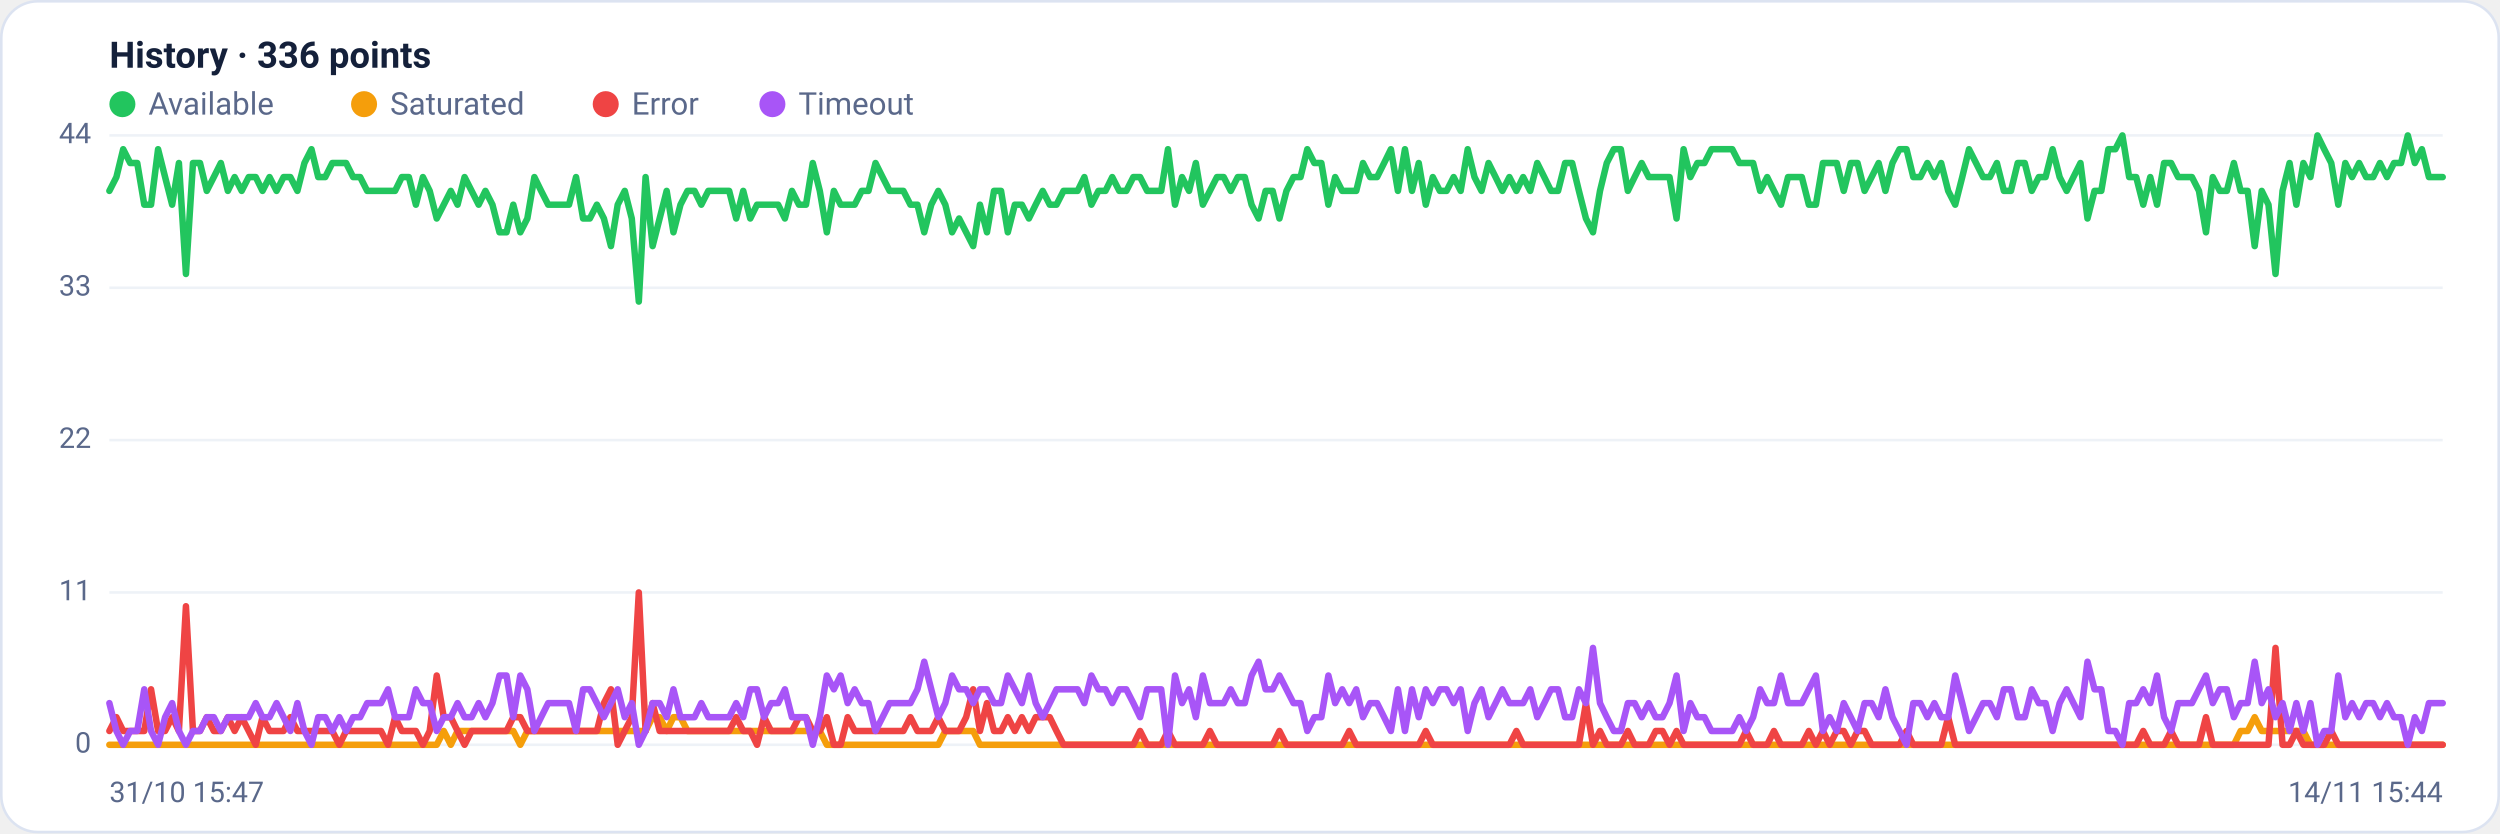
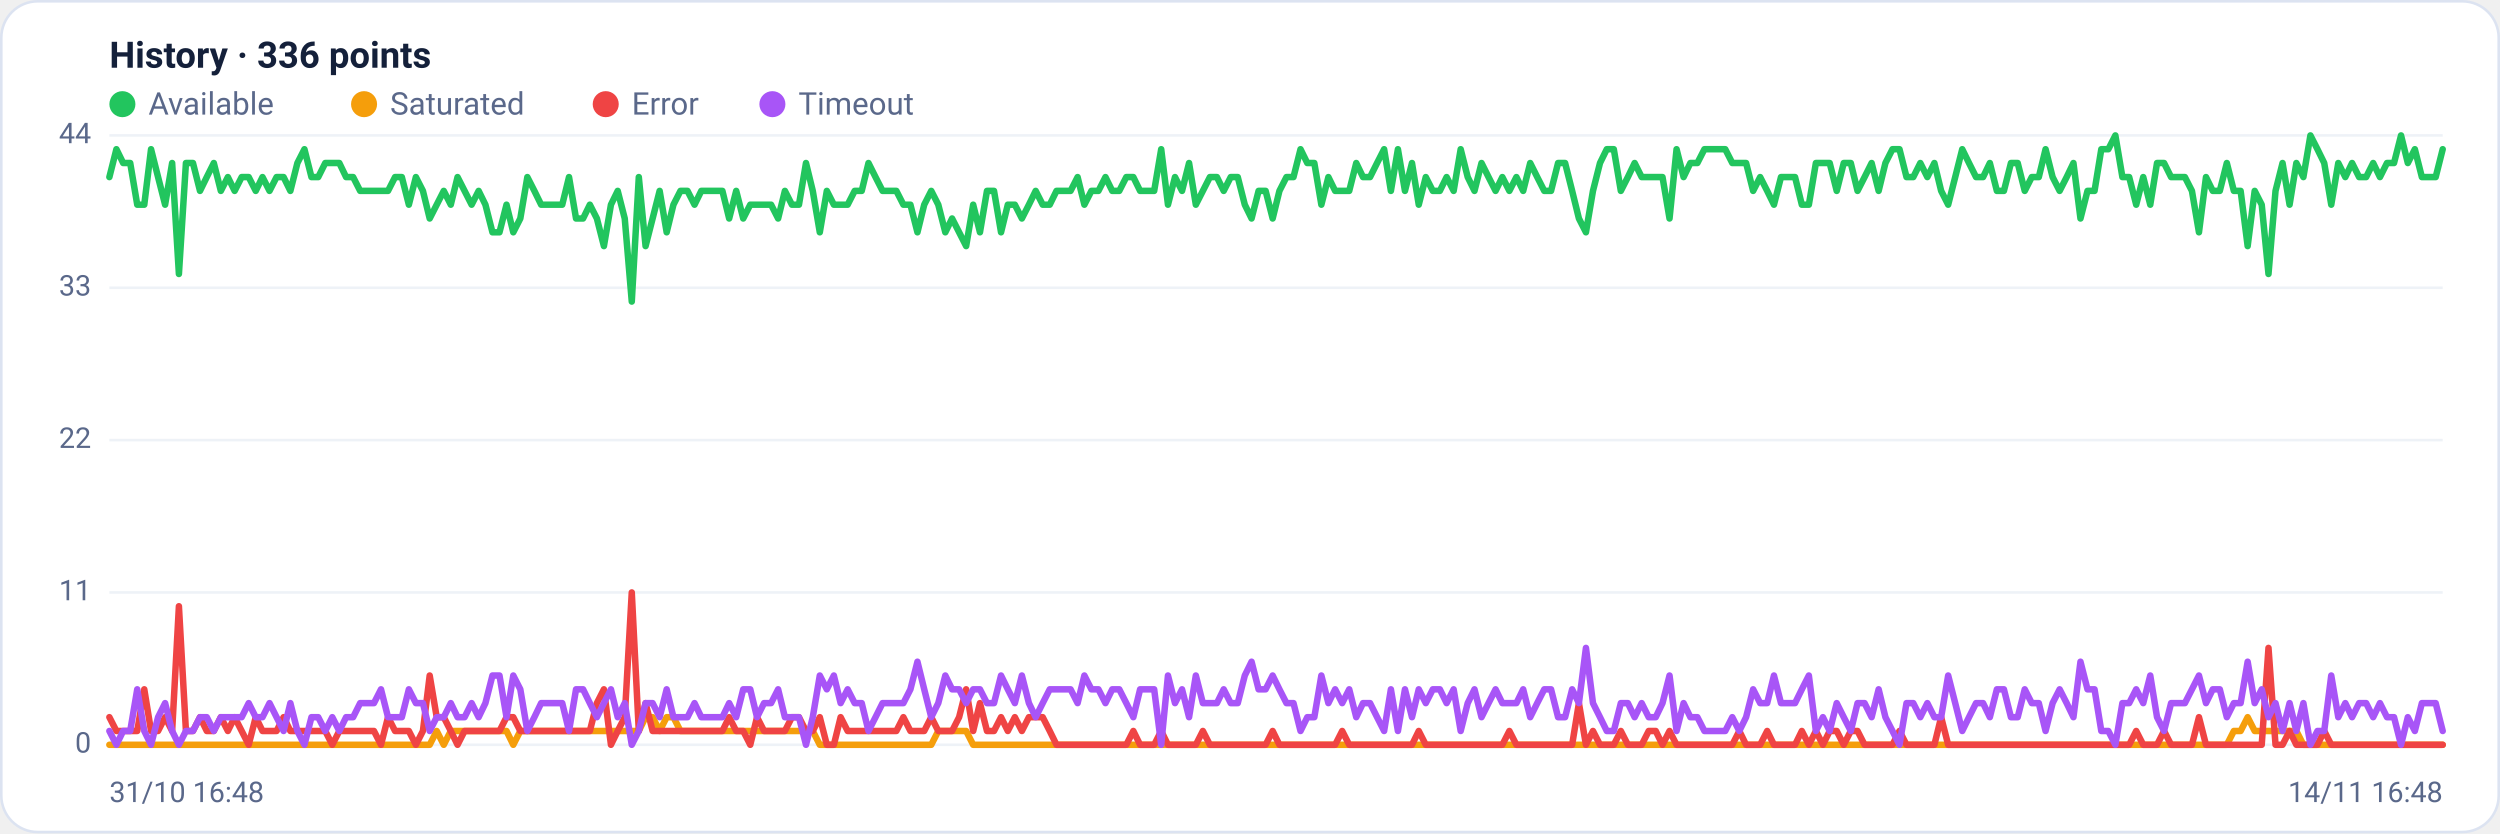
<svg xmlns="http://www.w3.org/2000/svg" viewBox="0 0 960 320" width="960" height="320" font-family="Segoe UI, system-ui, -apple-system, Roboto, Helvetica, Arial, sans-serif" role="img" aria-label="Availability history per region">
  <rect x="0.5" y="0.5" width="959" height="319" rx="14" fill="#ffffff" stroke="#dce3f1" />
  <text x="42" y="26" font-size="14" font-weight="600" fill="#14203a">History · 336 points</text>
  <circle cx="47" cy="40" r="5" fill="#22c55e" />
  <text x="57" y="44" font-size="12" fill="#5a688a">Available</text>
  <circle cx="139.8" cy="40" r="5" fill="#f59e0b" />
  <text x="149.8" y="44" font-size="12" fill="#5a688a">Saturated</text>
  <circle cx="232.6" cy="40" r="5" fill="#ef4444" />
  <text x="242.6" y="44" font-size="12" fill="#5a688a">Error</text>
  <circle cx="296.6" cy="40" r="5" fill="#a855f7" />
  <text x="306.6" y="44" font-size="12" fill="#5a688a">Timeout</text>
  <line x1="42" y1="286.0" x2="938" y2="286.0" stroke="#eef2f7" stroke-width="1" />
  <text x="35" y="289.0" text-anchor="end" font-size="11" fill="#5a688a">0</text>
  <line x1="42" y1="227.5" x2="938" y2="227.5" stroke="#eef2f7" stroke-width="1" />
  <text x="35" y="230.5" text-anchor="end" font-size="11" fill="#5a688a">11</text>
  <line x1="42" y1="169.0" x2="938" y2="169.0" stroke="#eef2f7" stroke-width="1" />
  <text x="35" y="172.0" text-anchor="end" font-size="11" fill="#5a688a">22</text>
  <line x1="42" y1="110.5" x2="938" y2="110.5" stroke="#eef2f7" stroke-width="1" />
  <text x="35" y="113.5" text-anchor="end" font-size="11" fill="#5a688a">33</text>
  <line x1="42" y1="52.0" x2="938" y2="52.0" stroke="#eef2f7" stroke-width="1" />
  <text x="35" y="55.0" text-anchor="end" font-size="11" fill="#5a688a">44</text>
-   <polyline fill="none" stroke="#22c55e" stroke-width="2.5" stroke-linejoin="round" stroke-linecap="round" points="42.0,73.3 44.7,68.0 47.3,57.3 50.0,62.6 52.7,62.6 55.4,78.6 58.0,78.6 60.7,57.3 63.4,68.0 66.1,78.6 68.7,62.6 71.4,105.2 74.1,62.6 76.8,62.6 79.4,73.3 82.1,68.0 84.8,62.6 87.5,73.3 90.1,68.0 92.8,73.3 95.5,68.0 98.2,68.0 100.8,73.3 103.5,68.0 106.2,73.3 108.9,68.0 111.5,68.0 114.2,73.3 116.9,62.6 119.6,57.3 122.2,68.0 124.9,68.0 127.6,62.6 130.3,62.6 132.9,62.6 135.6,68.0 138.3,68.0 141.0,73.3 143.6,73.3 146.3,73.3 149.0,73.3 151.7,73.3 154.3,68.0 157.0,68.0 159.7,78.6 162.4,68.0 165.0,73.3 167.7,83.9 170.4,78.6 173.1,73.3 175.7,78.6 178.4,68.0 181.1,73.3 183.8,78.6 186.4,73.3 189.1,78.6 191.8,89.2 194.5,89.2 197.1,78.6 199.8,89.2 202.5,83.9 205.2,68.0 207.8,73.3 210.5,78.6 213.2,78.6 215.9,78.6 218.5,78.6 221.2,68.0 223.9,83.9 226.5,83.9 229.2,78.6 231.9,83.9 234.6,94.5 237.2,78.6 239.9,73.3 242.6,83.9 245.3,115.8 247.9,68.0 250.6,94.5 253.3,83.9 256.0,73.3 258.6,89.2 261.3,78.6 264.0,73.3 266.7,73.3 269.3,78.6 272.0,73.3 274.7,73.3 277.4,73.3 280.0,73.3 282.7,83.9 285.4,73.3 288.1,83.9 290.7,78.6 293.4,78.6 296.1,78.6 298.8,78.6 301.4,83.9 304.1,73.3 306.8,78.6 309.5,78.6 312.1,62.6 314.8,73.3 317.5,89.2 320.2,73.3 322.8,78.6 325.5,78.6 328.2,78.6 330.9,73.3 333.5,73.3 336.2,62.6 338.9,68.0 341.6,73.3 344.2,73.3 346.9,73.3 349.6,78.6 352.3,78.6 354.9,89.2 357.6,78.6 360.3,73.3 363.0,78.6 365.6,89.2 368.3,83.9 371.0,89.2 373.7,94.5 376.3,78.6 379.0,89.2 381.7,73.3 384.4,73.3 387.0,89.2 389.7,78.6 392.4,78.6 395.1,83.9 397.7,78.6 400.4,73.3 403.1,78.6 405.7,78.6 408.4,73.3 411.1,73.3 413.8,73.3 416.4,68.0 419.1,78.6 421.8,73.3 424.5,73.3 427.1,68.0 429.8,73.3 432.5,73.3 435.2,68.0 437.8,68.0 440.5,73.3 443.2,73.3 445.9,73.3 448.5,57.3 451.2,78.6 453.9,68.0 456.6,73.3 459.2,62.6 461.9,78.6 464.6,73.3 467.3,68.0 469.9,68.0 472.6,73.3 475.3,68.0 478.0,68.0 480.6,78.6 483.3,83.9 486.0,73.3 488.7,73.3 491.3,83.9 494.0,73.3 496.7,68.0 499.4,68.0 502.0,57.3 504.7,62.6 507.4,62.6 510.1,78.6 512.7,68.0 515.4,73.3 518.1,73.3 520.8,73.3 523.4,62.6 526.1,68.0 528.8,68.0 531.5,62.6 534.1,57.3 536.8,73.3 539.5,57.3 542.2,73.3 544.8,62.6 547.5,78.6 550.2,68.0 552.9,73.3 555.5,73.3 558.2,68.0 560.9,73.3 563.6,57.3 566.2,68.0 568.9,73.3 571.6,62.6 574.3,68.0 576.9,73.3 579.6,68.0 582.3,73.3 584.9,68.0 587.6,73.3 590.3,62.6 593.0,68.0 595.6,73.3 598.3,73.3 601.0,62.6 603.7,62.6 606.3,73.3 609.0,83.9 611.7,89.2 614.4,73.3 617.0,62.6 619.7,57.3 622.4,57.3 625.1,73.3 627.7,68.0 630.4,62.6 633.1,68.0 635.8,68.0 638.4,68.0 641.1,68.0 643.8,83.9 646.5,57.3 649.1,68.0 651.8,62.6 654.5,62.6 657.2,57.3 659.8,57.3 662.5,57.3 665.2,57.3 667.9,62.6 670.5,62.6 673.2,62.6 675.9,73.3 678.6,68.0 681.2,73.3 683.9,78.6 686.6,68.0 689.3,68.0 691.9,68.0 694.6,78.6 697.3,78.6 700.0,62.6 702.6,62.6 705.3,62.6 708.0,73.3 710.7,62.6 713.3,62.6 716.0,73.3 718.7,68.0 721.4,62.6 724.0,73.3 726.7,62.6 729.4,57.3 732.1,57.3 734.7,68.0 737.4,68.0 740.1,62.6 742.8,68.0 745.4,62.6 748.1,73.3 750.8,78.6 753.5,68.0 756.1,57.3 758.8,62.6 761.5,68.0 764.1,68.0 766.8,62.6 769.5,73.3 772.2,73.3 774.8,62.6 777.5,62.6 780.2,73.3 782.9,68.0 785.5,68.0 788.2,57.3 790.9,68.0 793.6,73.3 796.2,68.0 798.9,62.6 801.6,83.9 804.3,73.3 806.9,73.3 809.6,57.3 812.3,57.3 815.0,52.0 817.6,68.0 820.3,68.0 823.0,78.6 825.7,68.0 828.3,78.6 831.0,62.6 833.7,62.6 836.4,68.0 839.0,68.0 841.7,68.0 844.4,73.3 847.1,89.2 849.7,68.0 852.4,73.3 855.1,73.3 857.8,62.6 860.4,73.3 863.1,73.3 865.8,94.5 868.5,73.3 871.1,78.6 873.8,105.2 876.5,73.3 879.2,62.6 881.8,78.6 884.5,62.6 887.2,68.0 889.9,52.0 892.5,57.3 895.2,62.6 897.9,78.6 900.6,62.6 903.2,68.0 905.9,62.6 908.6,68.0 911.3,68.0 913.9,62.6 916.6,68.0 919.3,62.6 922.0,62.6 924.6,52.0 927.3,62.6 930.0,57.3 932.7,68.0 935.3,68.0 938.0,68.0" />
-   <polyline fill="none" stroke="#f59e0b" stroke-width="2.5" stroke-linejoin="round" stroke-linecap="round" points="42.0,286.0 44.7,286.0 47.3,286.0 50.0,286.0 52.7,286.0 55.4,286.0 58.0,286.0 60.7,286.0 63.4,286.0 66.1,286.0 68.7,286.0 71.4,286.0 74.1,286.0 76.8,286.0 79.4,286.0 82.1,286.0 84.8,286.0 87.5,286.0 90.1,286.0 92.8,286.0 95.5,286.0 98.2,286.0 100.8,286.0 103.5,286.0 106.2,286.0 108.9,286.0 111.5,286.0 114.2,286.0 116.9,286.0 119.6,286.0 122.2,286.0 124.9,286.0 127.6,286.0 130.3,286.0 132.9,286.0 135.6,286.0 138.3,286.0 141.0,286.0 143.6,286.0 146.3,286.0 149.0,286.0 151.7,286.0 154.3,286.0 157.0,286.0 159.7,286.0 162.4,286.0 165.0,286.0 167.7,286.0 170.4,280.7 173.1,286.0 175.7,280.7 178.4,280.7 181.1,280.7 183.8,280.7 186.4,280.7 189.1,280.7 191.8,280.7 194.5,280.7 197.1,280.7 199.8,286.0 202.5,280.7 205.2,280.7 207.8,280.7 210.5,280.7 213.2,280.7 215.9,280.7 218.5,280.7 221.2,280.7 223.9,280.7 226.5,280.7 229.2,280.7 231.9,280.7 234.6,280.7 237.2,280.7 239.9,280.7 242.6,280.7 245.3,280.7 247.9,280.7 250.6,275.4 253.3,275.4 256.0,280.7 258.6,275.4 261.3,275.4 264.0,280.7 266.7,280.7 269.3,280.7 272.0,280.7 274.7,280.7 277.4,280.7 280.0,280.7 282.7,280.7 285.4,280.7 288.1,280.7 290.7,280.7 293.4,280.7 296.1,280.7 298.8,280.7 301.4,280.7 304.1,280.7 306.8,280.7 309.5,280.7 312.1,280.7 314.8,280.7 317.5,286.0 320.2,286.0 322.8,286.0 325.5,286.0 328.2,286.0 330.9,286.0 333.5,286.0 336.2,286.0 338.9,286.0 341.6,286.0 344.2,286.0 346.9,286.0 349.6,286.0 352.3,286.0 354.9,286.0 357.6,286.0 360.3,286.0 363.0,280.7 365.6,280.7 368.3,280.7 371.0,280.7 373.7,280.7 376.3,286.0 379.0,286.0 381.7,286.0 384.4,286.0 387.0,286.0 389.7,286.0 392.4,286.0 395.1,286.0 397.7,286.0 400.4,286.0 403.1,286.0 405.7,286.0 408.4,286.0 411.1,286.0 413.8,286.0 416.4,286.0 419.1,286.0 421.8,286.0 424.5,286.0 427.1,286.0 429.8,286.0 432.5,286.0 435.2,286.0 437.8,286.0 440.5,286.0 443.2,286.0 445.9,286.0 448.5,286.0 451.2,286.0 453.9,286.0 456.6,286.0 459.2,286.0 461.9,286.0 464.6,286.0 467.3,286.0 469.9,286.0 472.6,286.0 475.3,286.0 478.0,286.0 480.6,286.0 483.3,286.0 486.0,286.0 488.7,286.0 491.3,286.0 494.0,286.0 496.7,286.0 499.4,286.0 502.0,286.0 504.7,286.0 507.4,286.0 510.1,286.0 512.7,286.0 515.4,286.0 518.1,286.0 520.8,286.0 523.4,286.0 526.1,286.0 528.8,286.0 531.5,286.0 534.1,286.0 536.8,286.0 539.5,286.0 542.2,286.0 544.8,286.0 547.5,286.0 550.2,286.0 552.9,286.0 555.5,286.0 558.2,286.0 560.9,286.0 563.6,286.0 566.2,286.0 568.9,286.0 571.6,286.0 574.3,286.0 576.9,286.0 579.6,286.0 582.3,286.0 584.9,286.0 587.6,286.0 590.3,286.0 593.0,286.0 595.6,286.0 598.3,286.0 601.0,286.0 603.7,286.0 606.3,286.0 609.0,286.0 611.7,286.0 614.4,286.0 617.0,286.0 619.7,286.0 622.4,286.0 625.1,286.0 627.7,286.0 630.4,286.0 633.1,286.0 635.8,286.0 638.4,286.0 641.1,286.0 643.8,286.0 646.5,286.0 649.1,286.0 651.8,286.0 654.5,286.0 657.2,286.0 659.8,286.0 662.5,286.0 665.2,286.0 667.9,286.0 670.5,286.0 673.2,286.0 675.9,286.0 678.6,286.0 681.2,286.0 683.9,286.0 686.6,286.0 689.3,286.0 691.9,286.0 694.6,286.0 697.3,286.0 700.0,286.0 702.6,286.0 705.3,286.0 708.0,286.0 710.7,286.0 713.3,286.0 716.0,286.0 718.7,286.0 721.4,286.0 724.0,286.0 726.7,286.0 729.4,286.0 732.1,286.0 734.7,286.0 737.4,286.0 740.1,286.0 742.8,286.0 745.4,286.0 748.1,286.0 750.8,286.0 753.5,286.0 756.1,286.0 758.8,286.0 761.5,286.0 764.1,286.0 766.8,286.0 769.5,286.0 772.2,286.0 774.8,286.0 777.5,286.0 780.2,286.0 782.9,286.0 785.5,286.0 788.2,286.0 790.9,286.0 793.6,286.0 796.2,286.0 798.9,286.0 801.6,286.0 804.3,286.0 806.9,286.0 809.6,286.0 812.3,286.0 815.0,286.0 817.6,286.0 820.3,286.0 823.0,286.0 825.7,286.0 828.3,286.0 831.0,286.0 833.7,286.0 836.4,286.0 839.0,286.0 841.7,286.0 844.4,286.0 847.1,286.0 849.7,286.0 852.4,286.0 855.1,286.0 857.8,286.0 860.4,280.7 863.1,280.7 865.8,275.4 868.5,280.7 871.1,280.7 873.8,280.7 876.5,280.7 879.2,280.7 881.8,280.7 884.5,280.7 887.2,286.0 889.9,286.0 892.5,286.0 895.2,286.0 897.9,286.0 900.6,286.0 903.2,286.0 905.9,286.0 908.6,286.0 911.3,286.0 913.9,286.0 916.6,286.0 919.3,286.0 922.0,286.0 924.6,286.0 927.3,286.0 930.0,286.0 932.7,286.0 935.3,286.0 938.0,286.0" />
-   <polyline fill="none" stroke="#ef4444" stroke-width="2.5" stroke-linejoin="round" stroke-linecap="round" points="42.0,280.7 44.7,275.4 47.3,280.7 50.0,280.7 52.7,280.7 55.4,280.7 58.0,264.7 60.7,280.7 63.4,280.7 66.1,275.4 68.7,280.7 71.4,232.8 74.1,280.7 76.8,280.7 79.4,275.4 82.1,280.7 84.8,280.7 87.5,275.4 90.1,280.7 92.8,275.4 95.5,280.7 98.2,286.0 100.8,275.4 103.5,280.7 106.2,280.7 108.9,280.7 111.5,275.4 114.2,280.7 116.9,280.7 119.6,280.7 122.2,280.7 124.9,280.7 127.6,280.7 130.3,286.0 132.9,280.7 135.6,280.7 138.3,280.7 141.0,280.7 143.6,280.7 146.3,280.7 149.0,286.0 151.7,275.4 154.3,280.7 157.0,280.7 159.7,280.7 162.4,286.0 165.0,280.7 167.7,259.4 170.4,275.4 173.1,275.4 175.7,280.7 178.4,286.0 181.1,280.7 183.8,280.7 186.4,280.7 189.1,280.7 191.8,280.7 194.5,280.7 197.1,275.4 199.8,275.4 202.5,280.7 205.2,280.7 207.8,280.7 210.5,280.7 213.2,280.7 215.9,280.7 218.5,280.7 221.2,280.7 223.9,280.7 226.5,280.7 229.2,280.7 231.9,270.0 234.6,264.7 237.2,286.0 239.9,280.7 242.6,275.4 245.3,227.5 247.9,280.7 250.6,270.0 253.3,280.7 256.0,280.7 258.6,280.7 261.3,280.7 264.0,280.7 266.7,280.7 269.3,280.7 272.0,280.7 274.7,280.7 277.4,280.7 280.0,280.7 282.7,275.4 285.4,280.7 288.1,280.7 290.7,286.0 293.4,275.4 296.1,280.7 298.8,280.7 301.4,280.7 304.1,280.7 306.8,275.4 309.5,275.4 312.1,280.7 314.8,280.7 317.5,275.4 320.2,286.0 322.8,286.0 325.5,275.4 328.2,280.7 330.9,280.7 333.5,280.7 336.2,280.7 338.9,280.7 341.6,280.7 344.2,280.7 346.9,280.7 349.6,275.4 352.3,280.7 354.9,280.7 357.6,280.7 360.3,275.4 363.0,280.7 365.6,280.7 368.3,280.7 371.0,275.4 373.7,264.7 376.3,280.7 379.0,270.0 381.7,280.7 384.4,280.7 387.0,275.4 389.7,280.7 392.4,275.4 395.1,280.7 397.7,275.4 400.4,275.4 403.1,275.4 405.7,280.7 408.4,286.0 411.1,286.0 413.8,286.0 416.4,286.0 419.1,286.0 421.8,286.0 424.5,286.0 427.1,286.0 429.8,286.0 432.5,286.0 435.2,286.0 437.8,280.7 440.5,286.0 443.2,286.0 445.9,286.0 448.5,280.7 451.2,286.0 453.9,286.0 456.6,286.0 459.2,286.0 461.9,286.0 464.6,280.7 467.3,286.0 469.9,286.0 472.6,286.0 475.3,286.0 478.0,286.0 480.6,286.0 483.3,286.0 486.0,286.0 488.7,286.0 491.3,280.7 494.0,286.0 496.7,286.0 499.4,286.0 502.0,286.0 504.7,286.0 507.4,286.0 510.1,286.0 512.7,286.0 515.4,286.0 518.1,280.7 520.8,286.0 523.4,286.0 526.1,286.0 528.8,286.0 531.5,286.0 534.1,286.0 536.8,286.0 539.5,286.0 542.2,286.0 544.8,286.0 547.5,280.7 550.2,286.0 552.9,286.0 555.5,286.0 558.2,286.0 560.9,286.0 563.6,286.0 566.2,286.0 568.9,286.0 571.6,286.0 574.3,286.0 576.9,286.0 579.6,286.0 582.3,280.7 584.9,286.0 587.6,286.0 590.3,286.0 593.0,286.0 595.6,286.0 598.3,286.0 601.0,286.0 603.7,286.0 606.3,286.0 609.0,270.0 611.7,286.0 614.4,280.7 617.0,286.0 619.7,286.0 622.4,286.0 625.1,280.7 627.7,286.0 630.4,286.0 633.1,286.0 635.8,280.7 638.4,280.7 641.1,286.0 643.8,280.7 646.5,286.0 649.1,286.0 651.8,286.0 654.5,286.0 657.2,286.0 659.8,286.0 662.5,286.0 665.2,286.0 667.9,286.0 670.5,280.7 673.2,286.0 675.9,286.0 678.6,286.0 681.2,280.7 683.9,286.0 686.6,286.0 689.3,286.0 691.9,286.0 694.6,280.7 697.3,286.0 700.0,280.7 702.6,286.0 705.3,280.7 708.0,280.7 710.7,286.0 713.3,280.7 716.0,280.7 718.7,286.0 721.4,286.0 724.0,286.0 726.7,286.0 729.4,286.0 732.1,280.7 734.7,286.0 737.4,286.0 740.1,286.0 742.8,286.0 745.4,286.0 748.1,275.4 750.8,286.0 753.5,286.0 756.1,286.0 758.8,286.0 761.5,286.0 764.1,286.0 766.8,286.0 769.5,286.0 772.2,286.0 774.8,286.0 777.5,286.0 780.2,286.0 782.9,286.0 785.5,286.0 788.2,286.0 790.9,286.0 793.6,286.0 796.2,286.0 798.9,286.0 801.6,286.0 804.3,286.0 806.9,286.0 809.6,286.0 812.3,286.0 815.0,286.0 817.6,286.0 820.3,286.0 823.0,280.7 825.7,286.0 828.3,286.0 831.0,286.0 833.7,280.7 836.4,286.0 839.0,286.0 841.7,286.0 844.4,286.0 847.1,275.4 849.7,286.0 852.4,286.0 855.1,286.0 857.8,286.0 860.4,286.0 863.1,286.0 865.8,286.0 868.5,286.0 871.1,286.0 873.8,248.8 876.5,286.0 879.2,286.0 881.8,280.7 884.5,286.0 887.2,286.0 889.9,286.0 892.5,286.0 895.2,280.7 897.9,286.0 900.6,286.0 903.2,286.0 905.9,286.0 908.6,286.0 911.3,286.0 913.9,286.0 916.6,286.0 919.3,286.0 922.0,286.0 924.6,286.0 927.3,286.0 930.0,286.0 932.7,286.0 935.3,286.0 938.0,286.0" />
-   <polyline fill="none" stroke="#a855f7" stroke-width="2.5" stroke-linejoin="round" stroke-linecap="round" points="42.0,270.0 44.7,280.7 47.3,286.0 50.0,280.7 52.7,280.7 55.4,264.7 58.0,280.7 60.7,286.0 63.4,275.4 66.1,270.0 68.7,280.7 71.4,286.0 74.1,280.7 76.8,280.7 79.4,275.4 82.1,275.4 84.8,280.7 87.5,275.4 90.1,275.4 92.8,275.4 95.5,275.4 98.2,270.0 100.8,275.4 103.5,275.4 106.2,270.0 108.9,275.4 111.5,280.7 114.2,270.0 116.9,280.7 119.6,286.0 122.2,275.4 124.9,275.4 127.6,280.7 130.3,275.4 132.9,280.7 135.6,275.4 138.3,275.4 141.0,270.0 143.6,270.0 146.3,270.0 149.0,264.7 151.7,275.4 154.3,275.4 157.0,275.4 159.7,264.7 162.4,270.0 165.0,270.0 167.7,280.7 170.4,275.4 173.1,275.4 175.7,270.0 178.4,275.4 181.1,275.4 183.8,270.0 186.4,275.4 189.1,270.0 191.8,259.4 194.5,259.4 197.1,275.4 199.8,259.4 202.5,264.7 205.2,280.7 207.8,275.4 210.5,270.0 213.2,270.0 215.9,270.0 218.5,270.0 221.2,280.7 223.9,264.7 226.5,264.7 229.2,270.0 231.9,275.4 234.6,270.0 237.2,264.7 239.9,275.4 242.6,270.0 245.3,286.0 247.9,280.7 250.6,270.0 253.3,270.0 256.0,275.4 258.6,264.7 261.3,275.4 264.0,275.4 266.7,275.4 269.3,270.0 272.0,275.4 274.7,275.4 277.4,275.4 280.0,275.4 282.7,270.0 285.4,275.4 288.1,264.7 290.7,264.7 293.4,275.4 296.1,270.0 298.8,270.0 301.4,264.7 304.1,275.4 306.8,275.4 309.5,275.4 312.1,286.0 314.8,275.4 317.5,259.4 320.2,264.7 322.8,259.4 325.5,270.0 328.2,264.7 330.9,270.0 333.5,270.0 336.2,280.7 338.9,275.4 341.6,270.0 344.2,270.0 346.9,270.0 349.6,270.0 352.3,264.7 354.9,254.1 357.6,264.7 360.3,275.4 363.0,270.0 365.6,259.4 368.3,264.7 371.0,264.7 373.7,270.0 376.3,264.7 379.0,264.7 381.7,270.0 384.4,270.0 387.0,259.4 389.7,264.7 392.4,270.0 395.1,259.4 397.7,270.0 400.4,275.4 403.1,270.0 405.7,264.7 408.4,264.7 411.1,264.7 413.8,264.7 416.4,270.0 419.1,259.4 421.8,264.7 424.5,264.7 427.1,270.0 429.8,264.7 432.5,264.7 435.2,270.0 437.8,275.4 440.5,264.7 443.2,264.7 445.9,264.7 448.5,286.0 451.2,259.4 453.9,270.0 456.6,264.7 459.2,275.4 461.9,259.4 464.6,270.0 467.3,270.0 469.9,270.0 472.6,264.7 475.3,270.0 478.0,270.0 480.6,259.4 483.3,254.1 486.0,264.7 488.7,264.7 491.3,259.4 494.0,264.7 496.7,270.0 499.4,270.0 502.0,280.7 504.7,275.4 507.4,275.4 510.1,259.4 512.7,270.0 515.4,264.7 518.1,270.0 520.8,264.7 523.4,275.4 526.1,270.0 528.8,270.0 531.5,275.4 534.1,280.7 536.8,264.7 539.5,280.7 542.2,264.7 544.8,275.4 547.5,264.7 550.2,270.0 552.9,264.7 555.5,264.7 558.2,270.0 560.9,264.7 563.6,280.7 566.2,270.0 568.9,264.7 571.6,275.4 574.3,270.0 576.9,264.7 579.6,270.0 582.3,270.0 584.9,270.0 587.6,264.7 590.3,275.4 593.0,270.0 595.6,264.7 598.3,264.7 601.0,275.4 603.7,275.4 606.3,264.7 609.0,270.0 611.7,248.8 614.4,270.0 617.0,275.4 619.7,280.7 622.4,280.7 625.1,270.0 627.7,270.0 630.4,275.4 633.1,270.0 635.8,275.4 638.4,275.4 641.1,270.0 643.8,259.4 646.5,280.7 649.1,270.0 651.8,275.4 654.5,275.4 657.2,280.7 659.8,280.7 662.5,280.7 665.2,280.7 667.9,275.4 670.5,280.7 673.2,275.4 675.9,264.7 678.6,270.0 681.2,270.0 683.9,259.4 686.6,270.0 689.3,270.0 691.9,270.0 694.6,264.7 697.3,259.4 700.0,280.7 702.6,275.4 705.3,280.7 708.0,270.0 710.7,275.4 713.3,280.7 716.0,270.0 718.7,270.0 721.4,275.4 724.0,264.7 726.7,275.4 729.4,280.7 732.1,286.0 734.7,270.0 737.4,270.0 740.1,275.4 742.8,270.0 745.4,275.4 748.1,275.4 750.8,259.4 753.5,270.0 756.1,280.7 758.8,275.4 761.5,270.0 764.1,270.0 766.8,275.4 769.5,264.7 772.2,264.7 774.8,275.4 777.5,275.4 780.2,264.7 782.9,270.0 785.5,270.0 788.2,280.7 790.9,270.0 793.6,264.7 796.2,270.0 798.9,275.4 801.6,254.1 804.3,264.7 806.9,264.7 809.6,280.7 812.3,280.7 815.0,286.0 817.6,270.0 820.3,270.0 823.0,264.7 825.7,270.0 828.3,259.4 831.0,275.4 833.7,280.7 836.4,270.0 839.0,270.0 841.7,270.0 844.4,264.7 847.1,259.4 849.7,270.0 852.4,264.7 855.1,264.7 857.8,275.4 860.4,270.0 863.1,270.0 865.8,254.1 868.5,270.0 871.1,264.7 873.8,275.4 876.5,270.0 879.2,280.7 881.8,270.0 884.5,280.7 887.2,270.0 889.9,286.0 892.5,280.7 895.2,280.7 897.9,259.4 900.6,275.4 903.2,270.0 905.9,275.4 908.6,270.0 911.3,270.0 913.9,275.4 916.6,270.0 919.3,275.4 922.0,275.4 924.6,286.0 927.3,275.4 930.0,280.7 932.7,270.0 935.3,270.0 938.0,270.0" />
-   <text x="42" y="308" font-size="11" fill="#5a688a">31/10 15:47</text>
-   <text x="938" y="308" text-anchor="end" font-size="11" fill="#5a688a">14/11 15:44</text>
+   <polyline fill="none" stroke="#22c55e" stroke-width="2.5" stroke-linejoin="round" stroke-linecap="round" points="42.0,68.0 44.7,57.3 47.3,62.6 50.0,62.6 52.7,78.6 55.4,78.6 58.0,57.3 60.7,68.0 63.4,78.6 66.1,62.6 68.7,105.2 71.4,62.6 74.1,62.6 76.8,73.3 79.4,68.0 82.1,62.6 84.8,73.3 87.5,68.0 90.1,73.3 92.8,68.0 95.5,68.0 98.2,73.3 100.8,68.0 103.5,73.3 106.2,68.0 108.9,68.0 111.5,73.3 114.2,62.6 116.9,57.3 119.6,68.0 122.2,68.0 124.9,62.6 127.6,62.6 130.3,62.6 132.9,68.0 135.6,68.0 138.3,73.3 141.0,73.3 143.6,73.3 146.3,73.3 149.0,73.3 151.7,68.0 154.3,68.0 157.0,78.6 159.7,68.0 162.4,73.3 165.0,83.9 167.7,78.6 170.4,73.3 173.1,78.6 175.7,68.0 178.4,73.3 181.1,78.6 183.8,73.3 186.4,78.6 189.1,89.2 191.8,89.2 194.5,78.6 197.1,89.2 199.8,83.9 202.5,68.0 205.2,73.3 207.8,78.6 210.5,78.6 213.2,78.6 215.9,78.6 218.5,68.0 221.2,83.9 223.9,83.9 226.5,78.6 229.2,83.9 231.9,94.5 234.6,78.6 237.2,73.3 239.9,83.9 242.6,115.8 245.3,68.0 247.9,94.5 250.6,83.9 253.3,73.3 256.0,89.2 258.6,78.6 261.3,73.3 264.0,73.3 266.7,78.6 269.3,73.3 272.0,73.3 274.7,73.3 277.4,73.3 280.0,83.9 282.7,73.3 285.4,83.9 288.1,78.6 290.7,78.6 293.4,78.6 296.1,78.6 298.8,83.9 301.4,73.3 304.1,78.6 306.8,78.6 309.5,62.6 312.1,73.3 314.8,89.2 317.5,73.3 320.2,78.6 322.8,78.6 325.5,78.6 328.2,73.3 330.9,73.3 333.5,62.6 336.2,68.0 338.9,73.3 341.6,73.3 344.2,73.3 346.9,78.6 349.6,78.6 352.3,89.2 354.9,78.6 357.6,73.3 360.3,78.6 363.0,89.2 365.6,83.9 368.3,89.2 371.0,94.5 373.7,78.6 376.3,89.2 379.0,73.3 381.7,73.3 384.4,89.2 387.0,78.6 389.7,78.6 392.4,83.9 395.1,78.6 397.7,73.3 400.4,78.6 403.1,78.6 405.7,73.3 408.4,73.3 411.1,73.3 413.8,68.0 416.4,78.6 419.1,73.3 421.8,73.3 424.5,68.0 427.1,73.3 429.8,73.3 432.5,68.0 435.2,68.0 437.8,73.3 440.5,73.3 443.2,73.3 445.9,57.3 448.5,78.6 451.2,68.0 453.9,73.3 456.6,62.6 459.2,78.6 461.9,73.3 464.6,68.0 467.3,68.0 469.9,73.3 472.6,68.0 475.3,68.0 478.0,78.6 480.6,83.9 483.3,73.3 486.0,73.3 488.7,83.9 491.3,73.3 494.0,68.0 496.7,68.0 499.4,57.3 502.0,62.6 504.7,62.6 507.4,78.6 510.1,68.0 512.7,73.3 515.4,73.3 518.1,73.3 520.8,62.6 523.4,68.0 526.1,68.0 528.8,62.6 531.5,57.3 534.1,73.3 536.8,57.3 539.5,73.3 542.2,62.6 544.8,78.6 547.5,68.0 550.2,73.3 552.9,73.3 555.5,68.0 558.2,73.3 560.9,57.3 563.6,68.0 566.2,73.3 568.9,62.6 571.6,68.0 574.3,73.3 576.9,68.0 579.6,73.3 582.3,68.0 584.9,73.3 587.6,62.6 590.3,68.0 593.0,73.3 595.6,73.3 598.3,62.6 601.0,62.6 603.7,73.3 606.3,83.9 609.0,89.2 611.7,73.3 614.4,62.6 617.0,57.3 619.7,57.3 622.4,73.3 625.1,68.0 627.7,62.6 630.4,68.0 633.1,68.0 635.8,68.0 638.4,68.0 641.1,83.9 643.8,57.3 646.5,68.0 649.1,62.6 651.8,62.6 654.5,57.3 657.2,57.3 659.8,57.3 662.5,57.3 665.2,62.6 667.9,62.6 670.5,62.6 673.2,73.3 675.9,68.0 678.6,73.3 681.2,78.6 683.9,68.0 686.6,68.0 689.3,68.0 691.9,78.6 694.6,78.6 697.3,62.6 700.0,62.6 702.6,62.6 705.3,73.3 708.0,62.6 710.7,62.6 713.3,73.3 716.0,68.0 718.7,62.6 721.4,73.3 724.0,62.6 726.7,57.3 729.4,57.3 732.1,68.0 734.7,68.0 737.4,62.6 740.1,68.0 742.8,62.6 745.4,73.3 748.1,78.6 750.8,68.0 753.5,57.3 756.1,62.6 758.8,68.0 761.5,68.0 764.1,62.6 766.8,73.3 769.5,73.3 772.2,62.6 774.8,62.6 777.5,73.3 780.2,68.0 782.9,68.0 785.5,57.3 788.2,68.0 790.9,73.3 793.6,68.0 796.2,62.6 798.9,83.9 801.6,73.3 804.3,73.3 806.9,57.3 809.6,57.3 812.3,52.0 815.0,68.0 817.6,68.0 820.3,78.6 823.0,68.0 825.7,78.6 828.3,62.6 831.0,62.6 833.7,68.0 836.4,68.0 839.0,68.0 841.7,73.3 844.4,89.2 847.1,68.0 849.7,73.3 852.4,73.3 855.1,62.6 857.8,73.3 860.4,73.3 863.1,94.5 865.8,73.3 868.5,78.6 871.1,105.2 873.8,73.3 876.5,62.6 879.2,78.6 881.8,62.6 884.5,68.0 887.2,52.0 889.9,57.3 892.5,62.6 895.2,78.6 897.9,62.6 900.6,68.0 903.2,62.6 905.9,68.0 908.6,68.0 911.3,62.6 913.9,68.0 916.6,62.6 919.3,62.6 922.0,52.0 924.6,62.6 927.3,57.3 930.0,68.0 932.7,68.0 935.3,68.0 938.0,57.3" />
+   <polyline fill="none" stroke="#f59e0b" stroke-width="2.5" stroke-linejoin="round" stroke-linecap="round" points="42.0,286.0 44.7,286.0 47.3,286.0 50.0,286.0 52.7,286.0 55.4,286.0 58.0,286.0 60.7,286.0 63.4,286.0 66.1,286.0 68.7,286.0 71.4,286.0 74.1,286.0 76.8,286.0 79.4,286.0 82.1,286.0 84.8,286.0 87.5,286.0 90.1,286.0 92.8,286.0 95.5,286.0 98.2,286.0 100.8,286.0 103.5,286.0 106.2,286.0 108.9,286.0 111.5,286.0 114.2,286.0 116.9,286.0 119.6,286.0 122.2,286.0 124.9,286.0 127.6,286.0 130.3,286.0 132.9,286.0 135.6,286.0 138.3,286.0 141.0,286.0 143.6,286.0 146.3,286.0 149.0,286.0 151.7,286.0 154.3,286.0 157.0,286.0 159.7,286.0 162.4,286.0 165.0,286.0 167.7,280.7 170.4,286.0 173.1,280.7 175.7,280.7 178.4,280.7 181.1,280.7 183.8,280.7 186.4,280.7 189.1,280.7 191.8,280.7 194.5,280.7 197.1,286.0 199.8,280.7 202.5,280.7 205.2,280.7 207.8,280.7 210.5,280.7 213.2,280.7 215.9,280.7 218.5,280.7 221.2,280.7 223.9,280.7 226.5,280.7 229.2,280.7 231.9,280.7 234.6,280.7 237.2,280.7 239.9,280.7 242.6,280.7 245.3,280.7 247.9,275.4 250.6,275.4 253.3,280.7 256.0,275.4 258.6,275.4 261.3,280.7 264.0,280.7 266.7,280.7 269.3,280.7 272.0,280.7 274.7,280.7 277.4,280.7 280.0,280.7 282.7,280.7 285.4,280.7 288.1,280.7 290.7,280.7 293.4,280.7 296.1,280.7 298.8,280.7 301.4,280.7 304.1,280.7 306.8,280.7 309.5,280.7 312.1,280.7 314.8,286.0 317.5,286.0 320.2,286.0 322.8,286.0 325.5,286.0 328.2,286.0 330.9,286.0 333.5,286.0 336.2,286.0 338.9,286.0 341.6,286.0 344.2,286.0 346.9,286.0 349.6,286.0 352.3,286.0 354.9,286.0 357.6,286.0 360.3,280.7 363.0,280.7 365.6,280.7 368.3,280.7 371.0,280.7 373.7,286.0 376.3,286.0 379.0,286.0 381.7,286.0 384.4,286.0 387.0,286.0 389.7,286.0 392.4,286.0 395.1,286.0 397.7,286.0 400.4,286.0 403.1,286.0 405.7,286.0 408.4,286.0 411.1,286.0 413.8,286.0 416.4,286.0 419.1,286.0 421.8,286.0 424.5,286.0 427.1,286.0 429.8,286.0 432.5,286.0 435.2,286.0 437.8,286.0 440.5,286.0 443.2,286.0 445.9,286.0 448.5,286.0 451.2,286.0 453.9,286.0 456.6,286.0 459.2,286.0 461.9,286.0 464.6,286.0 467.3,286.0 469.9,286.0 472.6,286.0 475.3,286.0 478.0,286.0 480.6,286.0 483.3,286.0 486.0,286.0 488.7,286.0 491.3,286.0 494.0,286.0 496.7,286.0 499.4,286.0 502.0,286.0 504.7,286.0 507.4,286.0 510.1,286.0 512.7,286.0 515.4,286.0 518.1,286.0 520.8,286.0 523.4,286.0 526.1,286.0 528.8,286.0 531.5,286.0 534.1,286.0 536.8,286.0 539.5,286.0 542.2,286.0 544.8,286.0 547.5,286.0 550.2,286.0 552.9,286.0 555.5,286.0 558.2,286.0 560.9,286.0 563.6,286.0 566.2,286.0 568.9,286.0 571.6,286.0 574.3,286.0 576.9,286.0 579.6,286.0 582.3,286.0 584.9,286.0 587.6,286.0 590.3,286.0 593.0,286.0 595.6,286.0 598.3,286.0 601.0,286.0 603.7,286.0 606.3,286.0 609.0,286.0 611.7,286.0 614.4,286.0 617.0,286.0 619.7,286.0 622.4,286.0 625.1,286.0 627.7,286.0 630.4,286.0 633.1,286.0 635.8,286.0 638.4,286.0 641.1,286.0 643.8,286.0 646.5,286.0 649.1,286.0 651.8,286.0 654.5,286.0 657.2,286.0 659.8,286.0 662.5,286.0 665.2,286.0 667.9,286.0 670.5,286.0 673.2,286.0 675.9,286.0 678.6,286.0 681.2,286.0 683.9,286.0 686.6,286.0 689.3,286.0 691.9,286.0 694.6,286.0 697.3,286.0 700.0,286.0 702.6,286.0 705.3,286.0 708.0,286.0 710.7,286.0 713.3,286.0 716.0,286.0 718.7,286.0 721.4,286.0 724.0,286.0 726.7,286.0 729.4,286.0 732.1,286.0 734.7,286.0 737.4,286.0 740.1,286.0 742.8,286.0 745.4,286.0 748.1,286.0 750.8,286.0 753.5,286.0 756.1,286.0 758.8,286.0 761.5,286.0 764.1,286.0 766.8,286.0 769.5,286.0 772.2,286.0 774.8,286.0 777.5,286.0 780.2,286.0 782.9,286.0 785.5,286.0 788.2,286.0 790.9,286.0 793.6,286.0 796.2,286.0 798.9,286.0 801.6,286.0 804.3,286.0 806.9,286.0 809.6,286.0 812.3,286.0 815.0,286.0 817.6,286.0 820.3,286.0 823.0,286.0 825.7,286.0 828.3,286.0 831.0,286.0 833.7,286.0 836.4,286.0 839.0,286.0 841.7,286.0 844.4,286.0 847.1,286.0 849.7,286.0 852.4,286.0 855.1,286.0 857.8,280.7 860.4,280.7 863.1,275.4 865.8,280.7 868.5,280.7 871.1,280.7 873.8,280.7 876.5,280.7 879.2,280.7 881.8,280.7 884.5,286.0 887.2,286.0 889.9,286.0 892.5,286.0 895.2,286.0 897.9,286.0 900.6,286.0 903.2,286.0 905.9,286.0 908.6,286.0 911.3,286.0 913.9,286.0 916.6,286.0 919.3,286.0 922.0,286.0 924.6,286.0 927.3,286.0 930.0,286.0 932.7,286.0 935.3,286.0 938.0,286.0" />
+   <polyline fill="none" stroke="#ef4444" stroke-width="2.5" stroke-linejoin="round" stroke-linecap="round" points="42.0,275.4 44.7,280.7 47.3,280.7 50.0,280.7 52.7,280.7 55.4,264.7 58.0,280.7 60.7,280.7 63.4,275.4 66.1,280.7 68.7,232.8 71.4,280.7 74.1,280.7 76.8,275.4 79.4,280.7 82.1,280.7 84.8,275.4 87.5,280.7 90.1,275.4 92.8,280.7 95.5,286.0 98.2,275.4 100.8,280.7 103.5,280.7 106.2,280.7 108.9,275.4 111.5,280.7 114.2,280.7 116.9,280.7 119.6,280.7 122.2,280.7 124.9,280.7 127.6,286.0 130.3,280.7 132.9,280.7 135.6,280.7 138.3,280.7 141.0,280.7 143.6,280.7 146.3,286.0 149.0,275.4 151.7,280.7 154.3,280.7 157.0,280.7 159.7,286.0 162.4,280.7 165.0,259.4 167.7,275.4 170.4,275.4 173.1,280.7 175.7,286.0 178.4,280.7 181.1,280.7 183.8,280.7 186.4,280.7 189.1,280.7 191.8,280.7 194.5,275.4 197.1,275.4 199.8,280.7 202.5,280.7 205.2,280.7 207.8,280.7 210.5,280.7 213.2,280.7 215.9,280.7 218.5,280.7 221.2,280.7 223.9,280.7 226.5,280.7 229.2,270.0 231.9,264.7 234.6,286.0 237.2,280.7 239.9,275.4 242.6,227.5 245.3,280.7 247.9,270.0 250.6,280.7 253.3,280.7 256.0,280.7 258.6,280.7 261.3,280.7 264.0,280.7 266.7,280.7 269.3,280.7 272.0,280.7 274.7,280.7 277.4,280.7 280.0,275.4 282.7,280.7 285.4,280.7 288.1,286.0 290.7,275.4 293.4,280.7 296.1,280.7 298.8,280.7 301.4,280.7 304.1,275.4 306.8,275.4 309.5,280.7 312.1,280.7 314.8,275.4 317.5,286.0 320.2,286.0 322.8,275.4 325.5,280.7 328.2,280.7 330.9,280.7 333.5,280.7 336.2,280.7 338.9,280.7 341.6,280.7 344.2,280.7 346.9,275.4 349.6,280.7 352.3,280.7 354.9,280.7 357.6,275.4 360.3,280.7 363.0,280.7 365.6,280.7 368.3,275.4 371.0,264.7 373.7,280.7 376.3,270.0 379.0,280.7 381.7,280.7 384.4,275.4 387.0,280.7 389.7,275.4 392.4,280.7 395.1,275.4 397.7,275.4 400.4,275.4 403.1,280.7 405.7,286.0 408.4,286.0 411.1,286.0 413.8,286.0 416.4,286.0 419.1,286.0 421.8,286.0 424.5,286.0 427.1,286.0 429.8,286.0 432.5,286.0 435.2,280.7 437.8,286.0 440.5,286.0 443.2,286.0 445.9,280.7 448.5,286.0 451.2,286.0 453.9,286.0 456.6,286.0 459.2,286.0 461.9,280.7 464.6,286.0 467.3,286.0 469.9,286.0 472.6,286.0 475.3,286.0 478.0,286.0 480.6,286.0 483.3,286.0 486.0,286.0 488.7,280.7 491.3,286.0 494.0,286.0 496.7,286.0 499.4,286.0 502.0,286.0 504.7,286.0 507.4,286.0 510.1,286.0 512.7,286.0 515.4,280.7 518.1,286.0 520.8,286.0 523.4,286.0 526.1,286.0 528.8,286.0 531.5,286.0 534.1,286.0 536.8,286.0 539.5,286.0 542.2,286.0 544.8,280.7 547.5,286.0 550.2,286.0 552.9,286.0 555.5,286.0 558.2,286.0 560.9,286.0 563.6,286.0 566.2,286.0 568.9,286.0 571.6,286.0 574.3,286.0 576.9,286.0 579.6,280.7 582.3,286.0 584.9,286.0 587.6,286.0 590.3,286.0 593.0,286.0 595.6,286.0 598.3,286.0 601.0,286.0 603.7,286.0 606.3,270.0 609.0,286.0 611.7,280.7 614.4,286.0 617.0,286.0 619.7,286.0 622.4,280.7 625.1,286.0 627.7,286.0 630.4,286.0 633.1,280.7 635.8,280.7 638.4,286.0 641.1,280.7 643.8,286.0 646.5,286.0 649.1,286.0 651.8,286.0 654.5,286.0 657.2,286.0 659.8,286.0 662.5,286.0 665.2,286.0 667.9,280.7 670.5,286.0 673.2,286.0 675.9,286.0 678.6,280.7 681.2,286.0 683.9,286.0 686.6,286.0 689.3,286.0 691.9,280.7 694.6,286.0 697.3,280.7 700.0,286.0 702.6,280.7 705.3,280.7 708.0,286.0 710.7,280.7 713.3,280.7 716.0,286.0 718.7,286.0 721.4,286.0 724.0,286.0 726.7,286.0 729.4,280.7 732.1,286.0 734.7,286.0 737.4,286.0 740.1,286.0 742.8,286.0 745.4,275.4 748.1,286.0 750.8,286.0 753.5,286.0 756.1,286.0 758.8,286.0 761.5,286.0 764.1,286.0 766.8,286.0 769.5,286.0 772.2,286.0 774.8,286.0 777.5,286.0 780.2,286.0 782.9,286.0 785.5,286.0 788.2,286.0 790.9,286.0 793.6,286.0 796.2,286.0 798.9,286.0 801.6,286.0 804.3,286.0 806.9,286.0 809.6,286.0 812.3,286.0 815.0,286.0 817.6,286.0 820.3,280.7 823.0,286.0 825.7,286.0 828.3,286.0 831.0,280.7 833.7,286.0 836.4,286.0 839.0,286.0 841.7,286.0 844.4,275.4 847.1,286.0 849.7,286.0 852.4,286.0 855.1,286.0 857.8,286.0 860.4,286.0 863.1,286.0 865.8,286.0 868.5,286.0 871.1,248.8 873.8,286.0 876.5,286.0 879.2,280.7 881.8,286.0 884.5,286.0 887.2,286.0 889.9,286.0 892.5,280.7 895.2,286.0 897.9,286.0 900.6,286.0 903.2,286.0 905.9,286.0 908.6,286.0 911.3,286.0 913.9,286.0 916.6,286.0 919.3,286.0 922.0,286.0 924.6,286.0 927.3,286.0 930.0,286.0 932.7,286.0 935.3,286.0 938.0,286.0" />
+   <polyline fill="none" stroke="#a855f7" stroke-width="2.5" stroke-linejoin="round" stroke-linecap="round" points="42.0,280.7 44.7,286.0 47.3,280.7 50.0,280.7 52.7,264.7 55.4,280.7 58.0,286.0 60.7,275.4 63.4,270.0 66.1,280.7 68.7,286.0 71.4,280.7 74.1,280.7 76.8,275.4 79.4,275.4 82.1,280.7 84.8,275.4 87.5,275.4 90.1,275.4 92.8,275.4 95.5,270.0 98.2,275.4 100.8,275.4 103.5,270.0 106.2,275.4 108.9,280.7 111.5,270.0 114.2,280.7 116.9,286.0 119.6,275.4 122.2,275.4 124.9,280.7 127.6,275.4 130.3,280.7 132.9,275.4 135.6,275.4 138.3,270.0 141.0,270.0 143.6,270.0 146.3,264.7 149.0,275.4 151.7,275.4 154.3,275.4 157.0,264.7 159.7,270.0 162.4,270.0 165.0,280.7 167.7,275.4 170.4,275.4 173.1,270.0 175.7,275.4 178.4,275.4 181.1,270.0 183.8,275.4 186.4,270.0 189.1,259.4 191.8,259.4 194.5,275.4 197.1,259.4 199.8,264.7 202.5,280.7 205.2,275.4 207.8,270.0 210.5,270.0 213.2,270.0 215.9,270.0 218.5,280.7 221.2,264.7 223.9,264.7 226.5,270.0 229.2,275.4 231.9,270.0 234.6,264.7 237.2,275.4 239.9,270.0 242.6,286.0 245.3,280.7 247.9,270.0 250.6,270.0 253.3,275.4 256.0,264.7 258.6,275.4 261.3,275.4 264.0,275.4 266.7,270.0 269.3,275.4 272.0,275.4 274.7,275.4 277.4,275.4 280.0,270.0 282.7,275.4 285.4,264.7 288.1,264.7 290.7,275.4 293.4,270.0 296.1,270.0 298.8,264.7 301.4,275.4 304.1,275.4 306.8,275.4 309.5,286.0 312.1,275.4 314.8,259.4 317.5,264.7 320.2,259.4 322.8,270.0 325.5,264.7 328.2,270.0 330.9,270.0 333.5,280.7 336.2,275.4 338.9,270.0 341.6,270.0 344.2,270.0 346.9,270.0 349.6,264.7 352.3,254.1 354.9,264.7 357.6,275.4 360.3,270.0 363.0,259.4 365.6,264.7 368.3,264.7 371.0,270.0 373.7,264.7 376.3,264.7 379.0,270.0 381.7,270.0 384.4,259.4 387.0,264.7 389.7,270.0 392.4,259.4 395.1,270.0 397.7,275.4 400.4,270.0 403.1,264.7 405.7,264.7 408.4,264.7 411.1,264.7 413.8,270.0 416.4,259.4 419.1,264.7 421.8,264.7 424.5,270.0 427.1,264.7 429.8,264.7 432.5,270.0 435.2,275.4 437.8,264.7 440.5,264.7 443.2,264.7 445.9,286.0 448.5,259.4 451.2,270.0 453.9,264.7 456.6,275.4 459.2,259.4 461.9,270.0 464.6,270.0 467.3,270.0 469.9,264.7 472.6,270.0 475.3,270.0 478.0,259.4 480.6,254.1 483.3,264.7 486.0,264.7 488.7,259.4 491.3,264.7 494.0,270.0 496.7,270.0 499.4,280.7 502.0,275.4 504.7,275.4 507.4,259.4 510.1,270.0 512.7,264.7 515.4,270.0 518.1,264.7 520.8,275.4 523.4,270.0 526.1,270.0 528.8,275.4 531.5,280.7 534.1,264.7 536.8,280.7 539.5,264.7 542.2,275.4 544.8,264.7 547.5,270.0 550.2,264.7 552.9,264.7 555.5,270.0 558.2,264.7 560.9,280.7 563.6,270.0 566.2,264.7 568.9,275.4 571.6,270.0 574.3,264.7 576.9,270.0 579.6,270.0 582.3,270.0 584.9,264.7 587.6,275.4 590.3,270.0 593.0,264.7 595.6,264.7 598.3,275.4 601.0,275.4 603.7,264.7 606.3,270.0 609.0,248.8 611.7,270.0 614.4,275.4 617.0,280.7 619.7,280.7 622.4,270.0 625.1,270.0 627.7,275.4 630.4,270.0 633.1,275.4 635.8,275.4 638.4,270.0 641.1,259.4 643.8,280.7 646.5,270.0 649.1,275.4 651.8,275.4 654.5,280.7 657.2,280.7 659.8,280.7 662.5,280.7 665.2,275.4 667.9,280.7 670.5,275.4 673.2,264.7 675.9,270.0 678.6,270.0 681.2,259.4 683.9,270.0 686.6,270.0 689.3,270.0 691.9,264.7 694.6,259.4 697.3,280.7 700.0,275.4 702.6,280.7 705.3,270.0 708.0,275.4 710.7,280.7 713.3,270.0 716.0,270.0 718.7,275.4 721.4,264.7 724.0,275.4 726.7,280.7 729.4,286.0 732.1,270.0 734.7,270.0 737.4,275.4 740.1,270.0 742.8,275.4 745.4,275.4 748.1,259.4 750.8,270.0 753.5,280.7 756.1,275.4 758.8,270.0 761.5,270.0 764.1,275.4 766.8,264.7 769.5,264.7 772.2,275.4 774.8,275.4 777.5,264.7 780.2,270.0 782.9,270.0 785.5,280.7 788.2,270.0 790.9,264.7 793.6,270.0 796.2,275.4 798.9,254.1 801.6,264.7 804.3,264.7 806.9,280.7 809.6,280.7 812.3,286.0 815.0,270.0 817.6,270.0 820.3,264.7 823.0,270.0 825.7,259.4 828.3,275.4 831.0,280.7 833.7,270.0 836.4,270.0 839.0,270.0 841.7,264.7 844.4,259.4 847.1,270.0 849.7,264.7 852.4,264.7 855.1,275.4 857.8,270.0 860.4,270.0 863.1,254.1 865.8,270.0 868.5,264.7 871.1,275.4 873.8,270.0 876.5,280.7 879.2,270.0 881.8,280.7 884.5,270.0 887.2,286.0 889.9,280.7 892.5,280.7 895.2,259.4 897.9,275.4 900.6,270.0 903.2,275.4 905.9,270.0 908.6,270.0 911.3,275.4 913.9,270.0 916.6,275.4 919.3,275.4 922.0,286.0 924.6,275.4 927.3,280.7 930.0,270.0 932.7,270.0 935.3,270.0 938.0,280.7" />
+   <text x="42" y="308" font-size="11" fill="#5a688a">31/10 16:48</text>
+   <text x="938" y="308" text-anchor="end" font-size="11" fill="#5a688a">14/11 16:48</text>
</svg>
